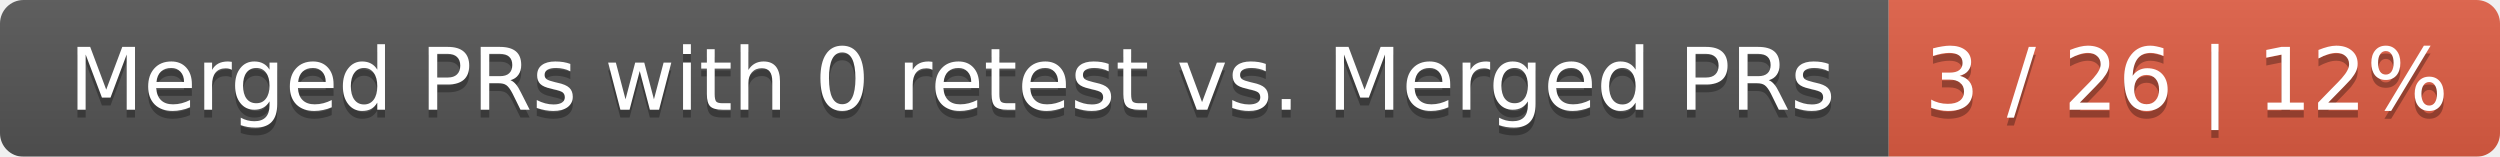
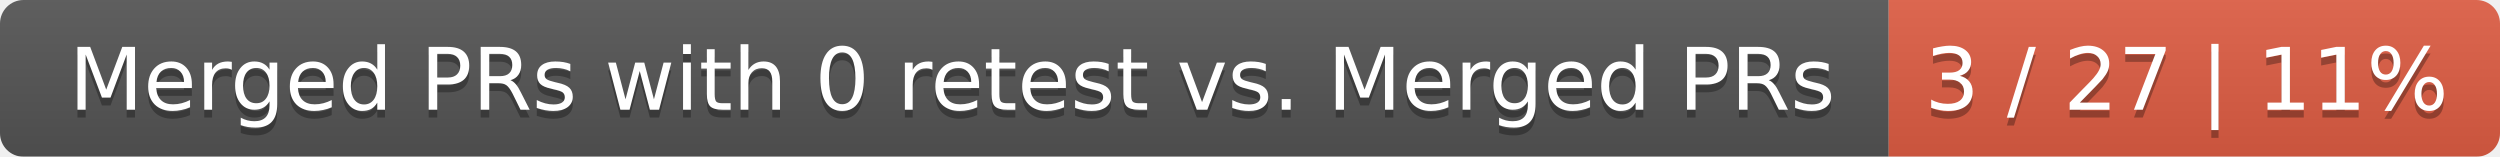
<svg xmlns="http://www.w3.org/2000/svg" width="319" height="20">
  <linearGradient id="smooth" x2="0" y2="100%">
    <stop offset="0" stop-color="#bbb" stop-opacity=".1" />
    <stop offset="1" stop-opacity=".1" />
  </linearGradient>
  <mask id="round">
    <rect width="319" height="20" rx="3" fill="#fff" />
  </mask>
  <g mask="url(#round)">
    <rect width="241" height="20" fill="#555" />
    <rect x="241" width="78" height="20" fill="#e05d44" />
    <rect width="319" height="20" fill="url(#smooth)" />
  </g>
  <g fill="#fff" text-anchor="middle" font-family="DejaVu Sans,Verdana,Geneva,sans-serif" font-size="11">
    <text x="121.5" y="15" fill="#010101" fill-opacity=".3">Merged PRs with 0 retest vs. Merged PRs</text>
    <text x="121.5" y="14">Merged PRs with 0 retest vs. Merged PRs</text>
-     <text x="279" y="15" fill="#010101" fill-opacity=".3">3 / 26 | 12%</text>
-     <text x="279" y="14">3 / 26 | 12%</text>
+     <text x="279" y="15" fill="#010101" fill-opacity=".3">3 / 27 | 11%</text>
+     <text x="279" y="14">3 / 27 | 11%</text>
  </g>
</svg>
